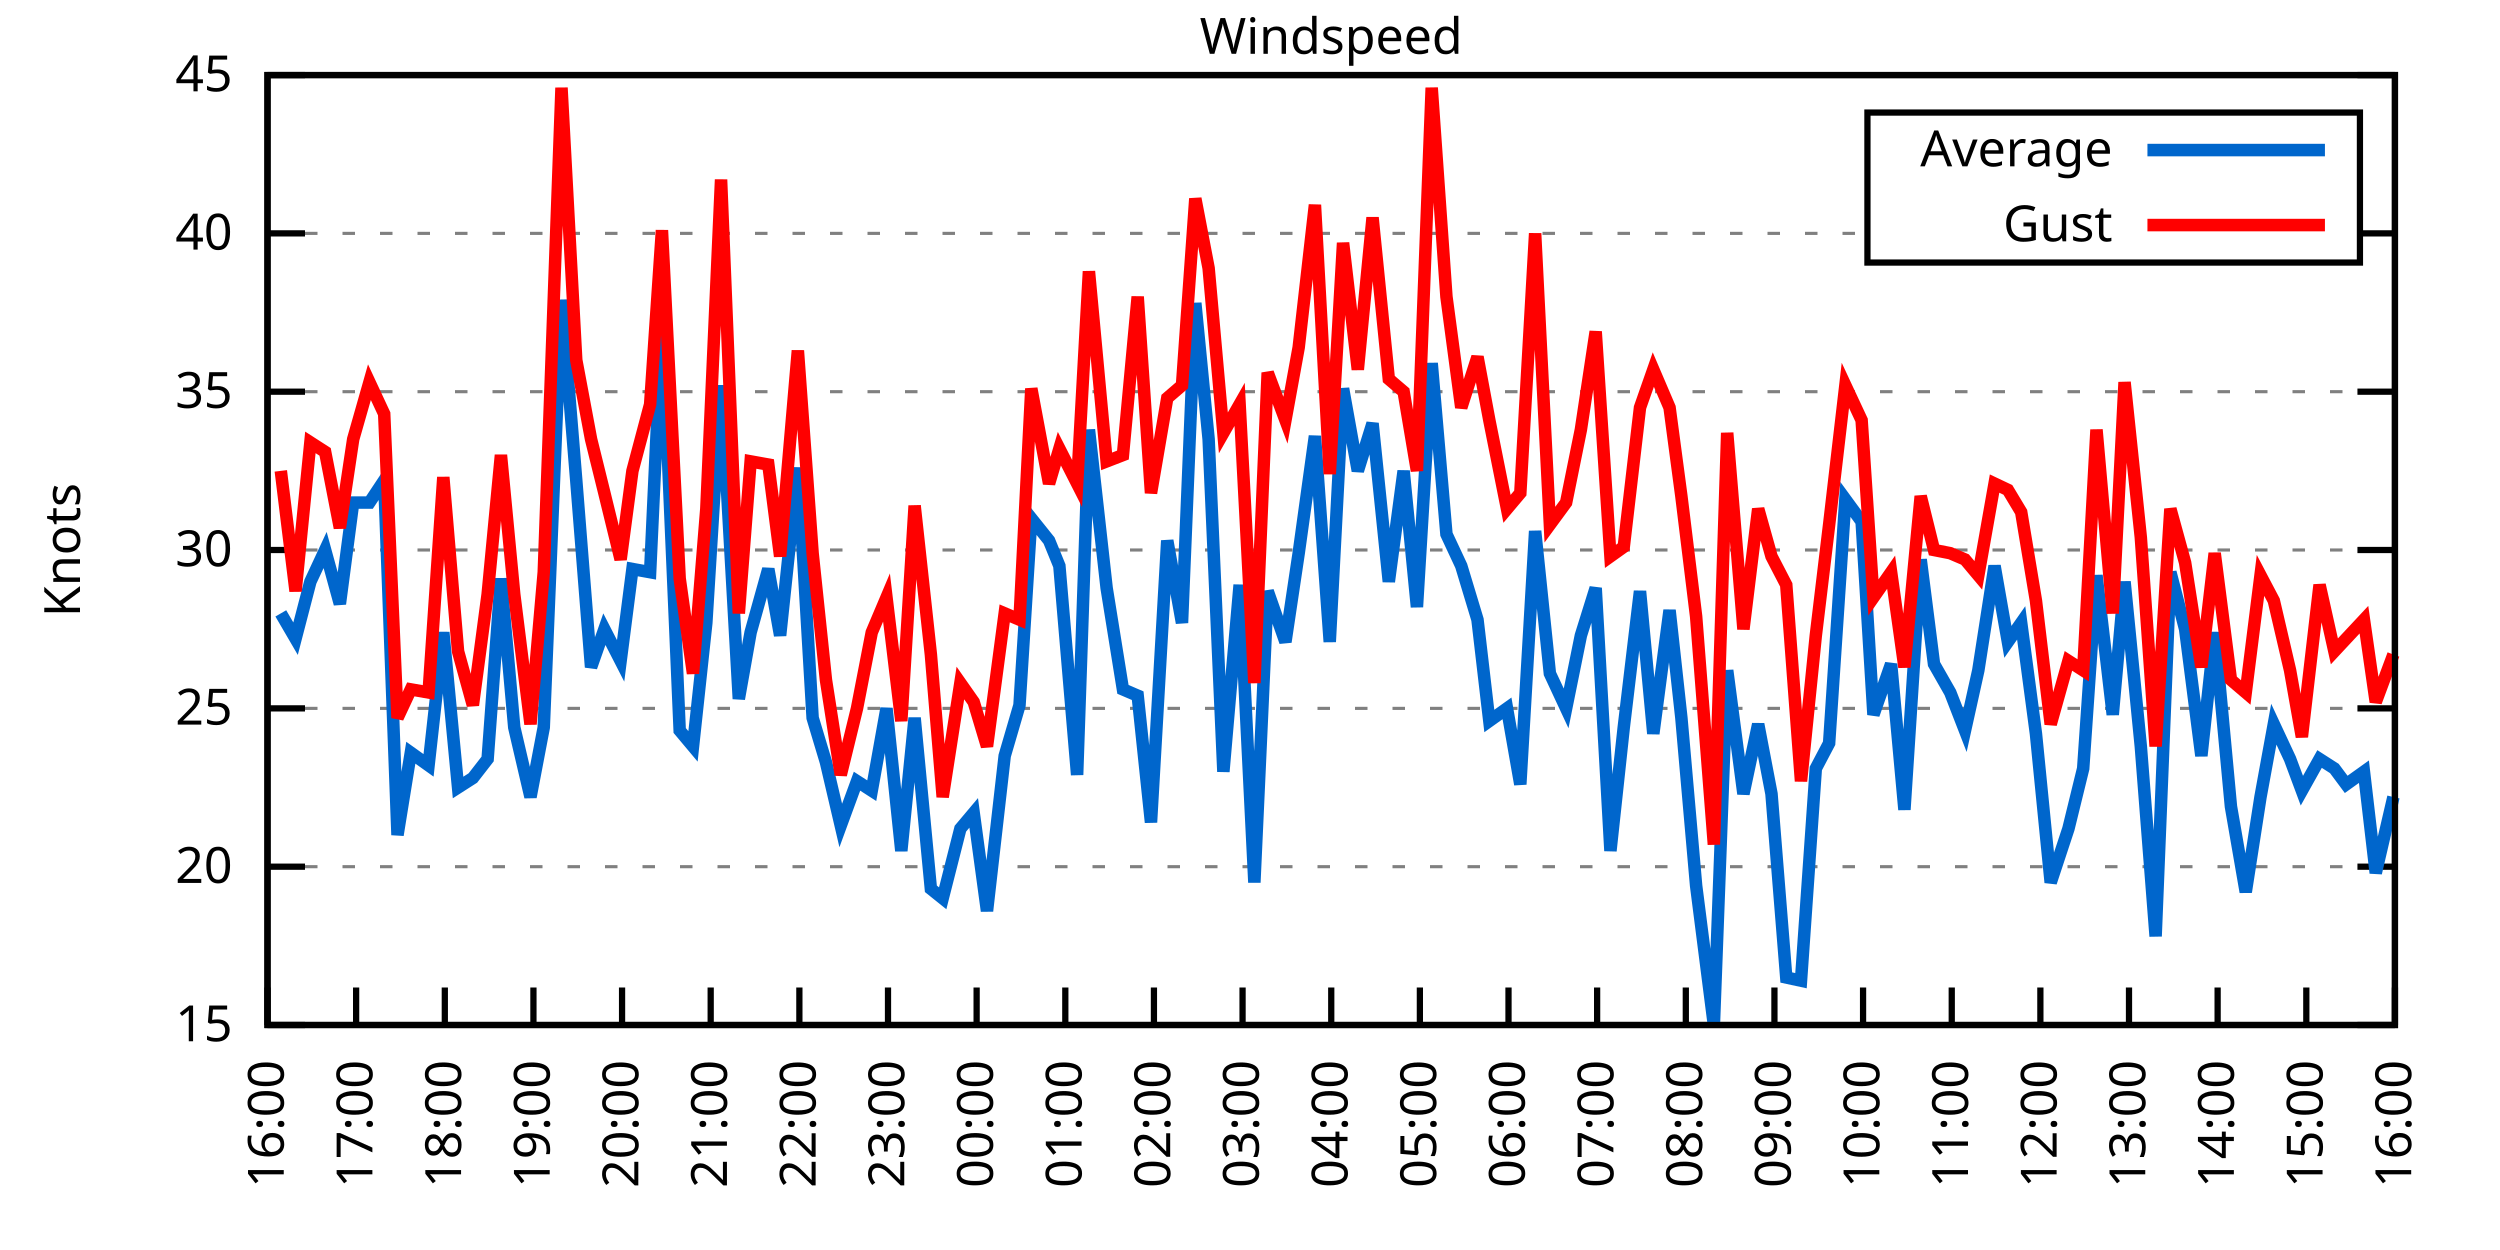
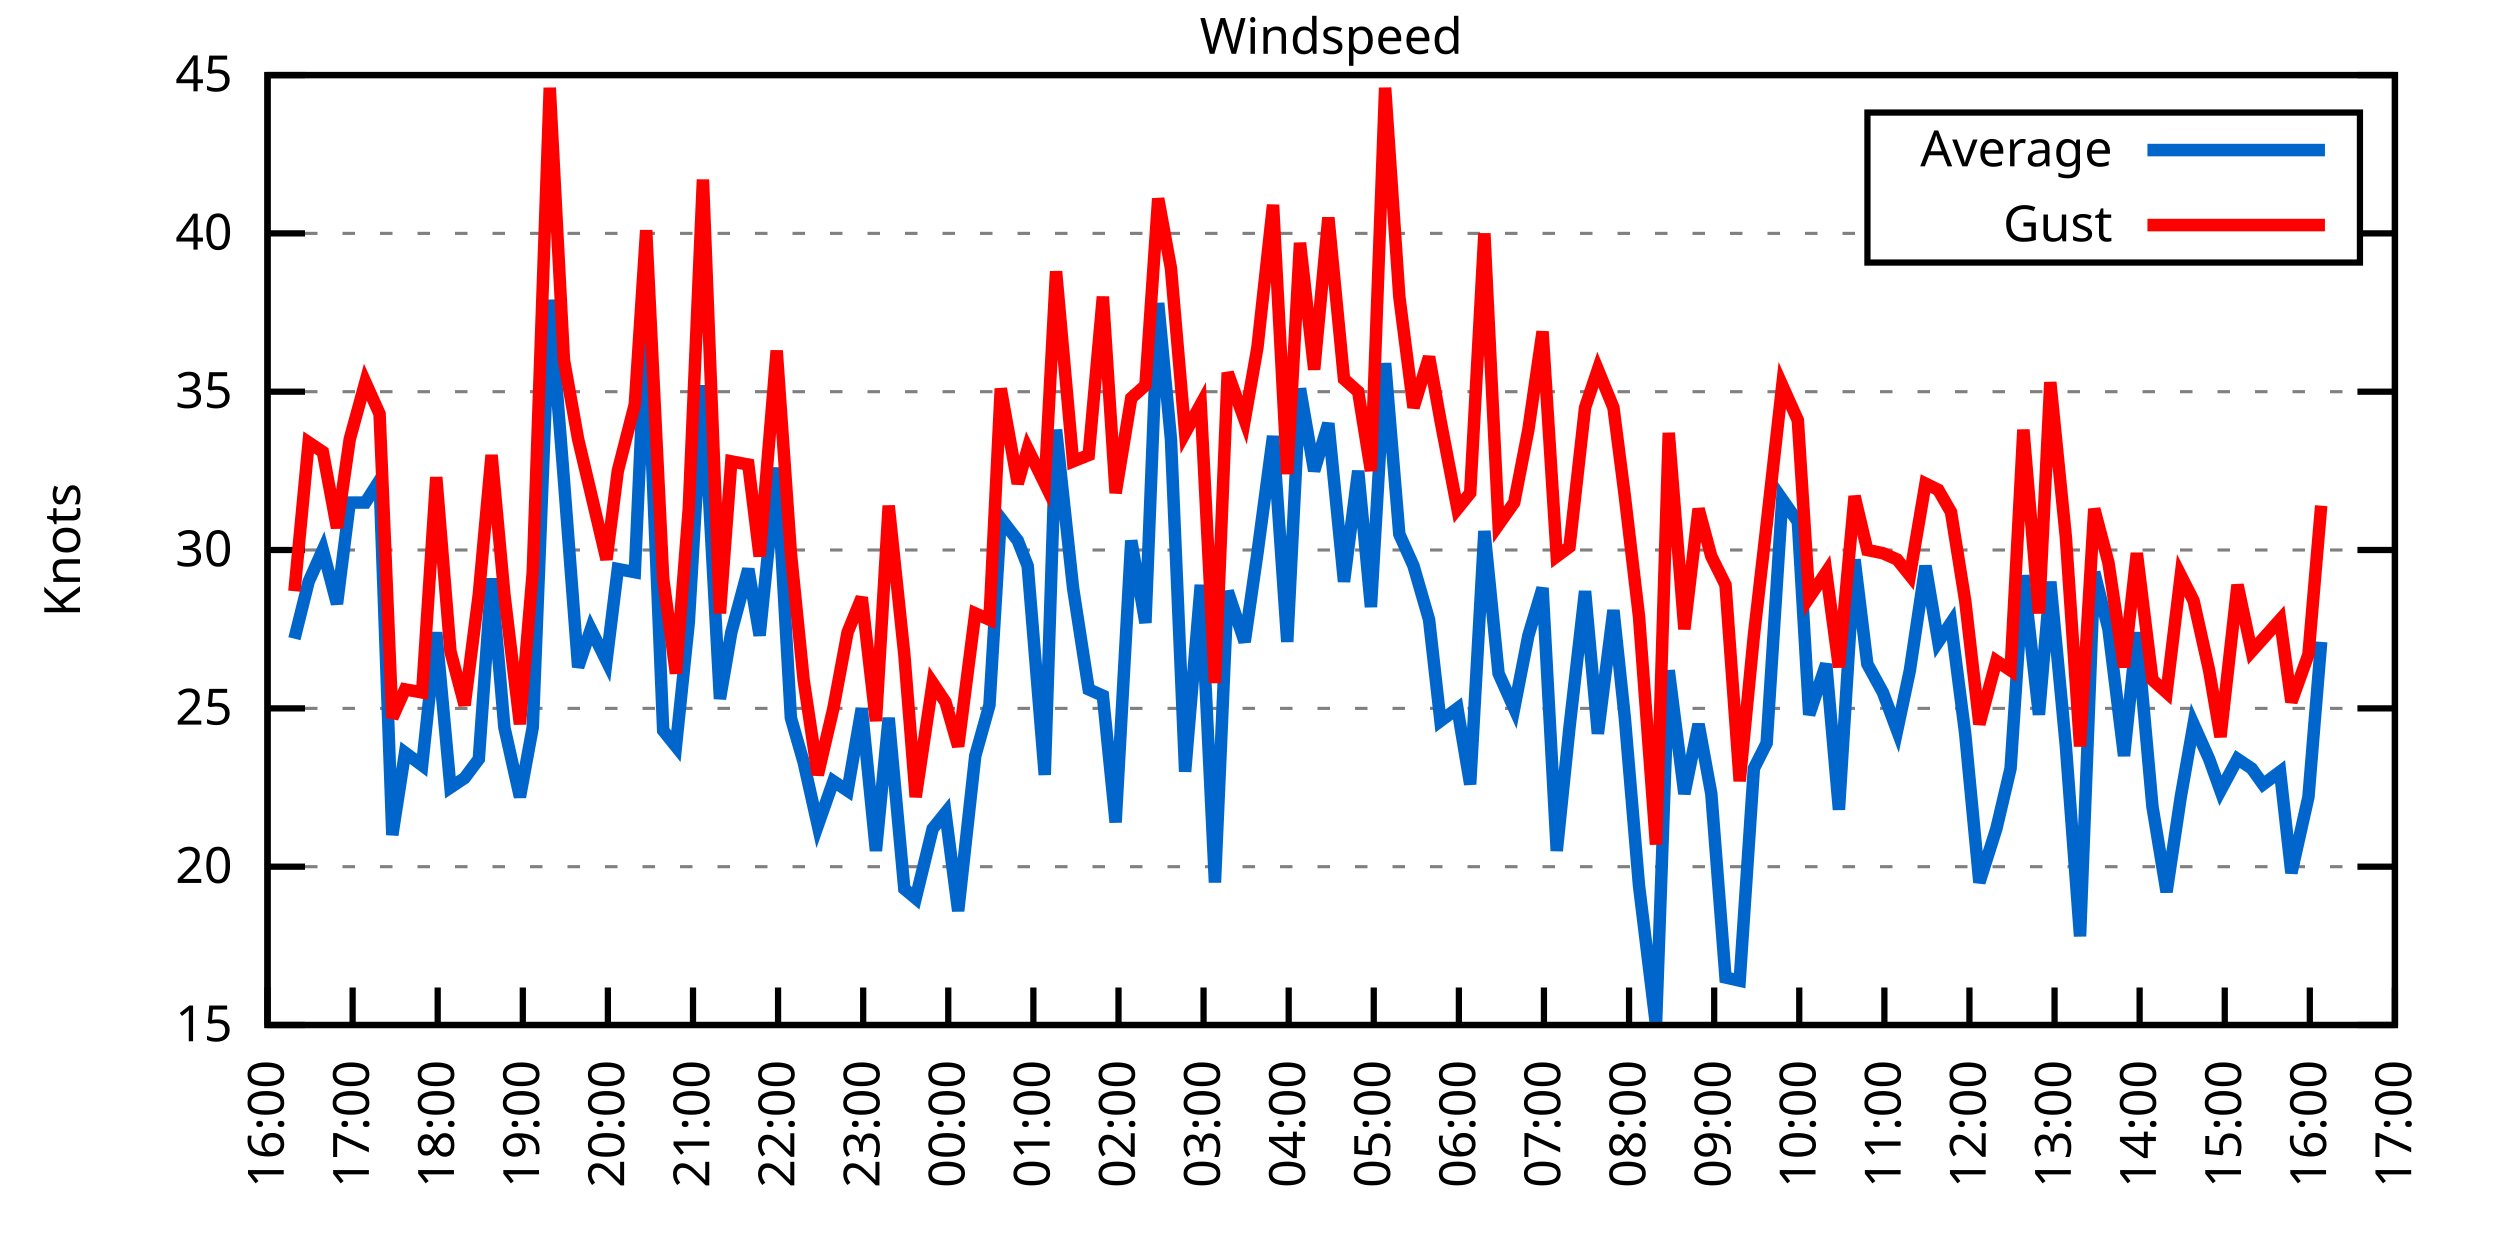
<svg xmlns="http://www.w3.org/2000/svg" xmlns:xlink="http://www.w3.org/1999/xlink" width="400" height="200" viewBox="0 0 400 200">
  <g id="gnuplot_canvas">
    <rect x="0" y="0" width="400" height="200" fill="none" />
    <defs>
      <circle id="gpDot" r="0.5" stroke-width="0.5" stroke="currentColor" />
      <path id="gpPt0" stroke-width="0.333" stroke="currentColor" d="M-1,0 h2 M0,-1 v2" />
      <path id="gpPt1" stroke-width="0.333" stroke="currentColor" d="M-1,-1 L1,1 M1,-1 L-1,1" />
      <path id="gpPt2" stroke-width="0.333" stroke="currentColor" d="M-1,0 L1,0 M0,-1 L0,1 M-1,-1 L1,1 M-1,1 L1,-1" />
      <rect id="gpPt3" stroke-width="0.333" stroke="currentColor" x="-1" y="-1" width="2" height="2" />
      <rect id="gpPt4" stroke-width="0.333" stroke="currentColor" fill="currentColor" x="-1" y="-1" width="2" height="2" />
      <circle id="gpPt5" stroke-width="0.333" stroke="currentColor" cx="0" cy="0" r="1" />
      <use xlink:href="#gpPt5" id="gpPt6" fill="currentColor" stroke="none" />
      <path id="gpPt7" stroke-width="0.333" stroke="currentColor" d="M0,-1.33 L-1.33,0.67 L1.33,0.67 z" />
      <use xlink:href="#gpPt7" id="gpPt8" fill="currentColor" stroke="none" />
      <use xlink:href="#gpPt7" id="gpPt9" stroke="currentColor" transform="rotate(180)" />
      <use xlink:href="#gpPt9" id="gpPt10" fill="currentColor" stroke="none" />
      <use xlink:href="#gpPt3" id="gpPt11" stroke="currentColor" transform="rotate(45)" />
      <use xlink:href="#gpPt11" id="gpPt12" fill="currentColor" stroke="none" />
      <path id="gpPt13" stroke-width="0.333" stroke="currentColor" d="M0,1.330 L1.265,0.411 L0.782,-1.067 L-0.782,-1.076 L-1.265,0.411 z" />
      <use xlink:href="#gpPt13" id="gpPt14" fill="currentColor" stroke="none" />
      <filter id="textbox" filterUnits="objectBoundingBox" x="0" y="0" height="1" width="1">
        <feFlood flood-color="white" flood-opacity="1" result="bgnd" />
        <feComposite in="SourceGraphic" in2="bgnd" operator="atop" />
      </filter>
      <filter id="greybox" filterUnits="objectBoundingBox" x="0" y="0" height="1" width="1">
        <feFlood flood-color="lightgrey" flood-opacity="1" result="grey" />
        <feComposite in="SourceGraphic" in2="grey" operator="atop" />
      </filter>
    </defs>
    <g fill="none" color="white" stroke="currentColor" stroke-width="1.00" stroke-linecap="butt" stroke-linejoin="miter">
</g>
    <g fill="none" color="black" stroke="currentColor" stroke-width="1.00" stroke-linecap="butt" stroke-linejoin="miter">
      <g stroke="none" shape-rendering="crispEdges">
        <polygon fill="rgb(255, 255, 255)" points="42.80,164.00 383.18,164.00 383.18,12.02 42.80,12.02 " />
      </g>
    </g>
    <g fill="none" color="black" stroke="currentColor" stroke-width="1.00" stroke-linecap="butt" stroke-linejoin="miter">
</g>
    <g fill="none" color="black" stroke="black" stroke-width="0.50" stroke-linecap="butt" stroke-linejoin="miter">
</g>
    <g fill="none" color="gray" stroke="currentColor" stroke-width="0.50" stroke-linecap="butt" stroke-linejoin="miter">
      <path stroke="gray" stroke-dasharray="2,4" class="gridline" d="M42.80,164.00 L383.19,164.00  " />
    </g>
    <g fill="none" color="gray" stroke="gray" stroke-width="1.00" stroke-linecap="butt" stroke-linejoin="miter">
</g>
    <g fill="none" color="black" stroke="currentColor" stroke-width="1.00" stroke-linecap="butt" stroke-linejoin="miter">
      <path stroke="black" d="M42.80,164.00 L48.80,164.00 M383.19,164.00 L377.19,164.00  " />
      <g transform="translate(37.20,166.60)" stroke="none" fill="black" font-family="Sans" font-size="8.00" text-anchor="end">
        <text>
          <tspan font-family="Sans"> 15</tspan>
        </text>
      </g>
    </g>
    <g fill="none" color="black" stroke="currentColor" stroke-width="1.00" stroke-linecap="butt" stroke-linejoin="miter">
</g>
    <g fill="none" color="black" stroke="black" stroke-width="0.50" stroke-linecap="butt" stroke-linejoin="miter">
</g>
    <g fill="none" color="gray" stroke="currentColor" stroke-width="0.50" stroke-linecap="butt" stroke-linejoin="miter">
      <path stroke="gray" stroke-dasharray="2,4" class="gridline" d="M42.80,138.67 L383.19,138.67  " />
    </g>
    <g fill="none" color="gray" stroke="gray" stroke-width="1.00" stroke-linecap="butt" stroke-linejoin="miter">
</g>
    <g fill="none" color="black" stroke="currentColor" stroke-width="1.00" stroke-linecap="butt" stroke-linejoin="miter">
      <path stroke="black" d="M42.80,138.67 L48.80,138.67 M383.19,138.67 L377.19,138.67  " />
      <g transform="translate(37.20,141.27)" stroke="none" fill="black" font-family="Sans" font-size="8.00" text-anchor="end">
        <text>
          <tspan font-family="Sans"> 20</tspan>
        </text>
      </g>
    </g>
    <g fill="none" color="black" stroke="currentColor" stroke-width="1.00" stroke-linecap="butt" stroke-linejoin="miter">
</g>
    <g fill="none" color="black" stroke="black" stroke-width="0.50" stroke-linecap="butt" stroke-linejoin="miter">
</g>
    <g fill="none" color="gray" stroke="currentColor" stroke-width="0.50" stroke-linecap="butt" stroke-linejoin="miter">
      <path stroke="gray" stroke-dasharray="2,4" class="gridline" d="M42.80,113.34 L383.19,113.34  " />
    </g>
    <g fill="none" color="gray" stroke="gray" stroke-width="1.00" stroke-linecap="butt" stroke-linejoin="miter">
</g>
    <g fill="none" color="black" stroke="currentColor" stroke-width="1.00" stroke-linecap="butt" stroke-linejoin="miter">
      <path stroke="black" d="M42.80,113.34 L48.80,113.34 M383.19,113.34 L377.19,113.34  " />
      <g transform="translate(37.20,115.94)" stroke="none" fill="black" font-family="Sans" font-size="8.00" text-anchor="end">
        <text>
          <tspan font-family="Sans"> 25</tspan>
        </text>
      </g>
    </g>
    <g fill="none" color="black" stroke="currentColor" stroke-width="1.00" stroke-linecap="butt" stroke-linejoin="miter">
</g>
    <g fill="none" color="black" stroke="black" stroke-width="0.50" stroke-linecap="butt" stroke-linejoin="miter">
</g>
    <g fill="none" color="gray" stroke="currentColor" stroke-width="0.50" stroke-linecap="butt" stroke-linejoin="miter">
      <path stroke="gray" stroke-dasharray="2,4" class="gridline" d="M42.80,88.00 L383.19,88.00  " />
    </g>
    <g fill="none" color="gray" stroke="gray" stroke-width="1.00" stroke-linecap="butt" stroke-linejoin="miter">
</g>
    <g fill="none" color="black" stroke="currentColor" stroke-width="1.00" stroke-linecap="butt" stroke-linejoin="miter">
      <path stroke="black" d="M42.80,88.00 L48.80,88.00 M383.19,88.00 L377.19,88.00  " />
      <g transform="translate(37.20,90.60)" stroke="none" fill="black" font-family="Sans" font-size="8.00" text-anchor="end">
        <text>
          <tspan font-family="Sans"> 30</tspan>
        </text>
      </g>
    </g>
    <g fill="none" color="black" stroke="currentColor" stroke-width="1.00" stroke-linecap="butt" stroke-linejoin="miter">
</g>
    <g fill="none" color="black" stroke="black" stroke-width="0.50" stroke-linecap="butt" stroke-linejoin="miter">
</g>
    <g fill="none" color="gray" stroke="currentColor" stroke-width="0.50" stroke-linecap="butt" stroke-linejoin="miter">
      <path stroke="gray" stroke-dasharray="2,4" class="gridline" d="M42.80,62.67 L383.19,62.67  " />
    </g>
    <g fill="none" color="gray" stroke="gray" stroke-width="1.00" stroke-linecap="butt" stroke-linejoin="miter">
</g>
    <g fill="none" color="black" stroke="currentColor" stroke-width="1.00" stroke-linecap="butt" stroke-linejoin="miter">
      <path stroke="black" d="M42.80,62.67 L48.80,62.67 M383.19,62.67 L377.19,62.67  " />
      <g transform="translate(37.20,65.27)" stroke="none" fill="black" font-family="Sans" font-size="8.00" text-anchor="end">
        <text>
          <tspan font-family="Sans"> 35</tspan>
        </text>
      </g>
    </g>
    <g fill="none" color="black" stroke="currentColor" stroke-width="1.00" stroke-linecap="butt" stroke-linejoin="miter">
</g>
    <g fill="none" color="black" stroke="black" stroke-width="0.50" stroke-linecap="butt" stroke-linejoin="miter">
</g>
    <g fill="none" color="gray" stroke="currentColor" stroke-width="0.50" stroke-linecap="butt" stroke-linejoin="miter">
      <path stroke="gray" stroke-dasharray="2,4" class="gridline" d="M42.80,37.34 L298.79,37.34 M377.59,37.34 L383.19,37.34  " />
    </g>
    <g fill="none" color="gray" stroke="gray" stroke-width="1.00" stroke-linecap="butt" stroke-linejoin="miter">
</g>
    <g fill="none" color="black" stroke="currentColor" stroke-width="1.00" stroke-linecap="butt" stroke-linejoin="miter">
      <path stroke="black" d="M42.80,37.34 L48.80,37.34 M383.19,37.34 L377.19,37.34  " />
      <g transform="translate(37.20,39.94)" stroke="none" fill="black" font-family="Sans" font-size="8.00" text-anchor="end">
        <text>
          <tspan font-family="Sans"> 40</tspan>
        </text>
      </g>
    </g>
    <g fill="none" color="black" stroke="currentColor" stroke-width="1.00" stroke-linecap="butt" stroke-linejoin="miter">
</g>
    <g fill="none" color="black" stroke="black" stroke-width="0.50" stroke-linecap="butt" stroke-linejoin="miter">
</g>
    <g fill="none" color="gray" stroke="currentColor" stroke-width="0.50" stroke-linecap="butt" stroke-linejoin="miter">
      <path stroke="gray" stroke-dasharray="2,4" class="gridline" d="M42.80,12.01 L383.19,12.01  " />
    </g>
    <g fill="none" color="gray" stroke="gray" stroke-width="1.00" stroke-linecap="butt" stroke-linejoin="miter">
</g>
    <g fill="none" color="black" stroke="currentColor" stroke-width="1.00" stroke-linecap="butt" stroke-linejoin="miter">
      <path stroke="black" d="M42.80,12.01 L48.80,12.01 M383.19,12.01 L377.19,12.01  " />
      <g transform="translate(37.20,14.61)" stroke="none" fill="black" font-family="Sans" font-size="8.00" text-anchor="end">
        <text>
          <tspan font-family="Sans"> 45</tspan>
        </text>
      </g>
    </g>
    <g fill="none" color="black" stroke="currentColor" stroke-width="1.00" stroke-linecap="butt" stroke-linejoin="miter">
      <path stroke="black" d="M42.80,164.00 L42.80,158.00  " />
      <g transform="translate(45.40,169.60) rotate(270.00)" stroke="none" fill="black" font-family="Sans" font-size="8.00" text-anchor="end">
        <text>
          <tspan font-family="Sans">16:00</tspan>
        </text>
      </g>
    </g>
    <g fill="none" color="black" stroke="currentColor" stroke-width="1.00" stroke-linecap="butt" stroke-linejoin="miter">
-       <path stroke="black" d="M56.98,164.00 L56.98,158.00  " />
-       <g transform="translate(59.58,169.60) rotate(270.00)" stroke="none" fill="black" font-family="Sans" font-size="8.00" text-anchor="end">
+       <path stroke="black" d="M56.42,164.00 L56.42,158.00  " />
+       <g transform="translate(59.02,169.60) rotate(270.00)" stroke="none" fill="black" font-family="Sans" font-size="8.00" text-anchor="end">
        <text>
          <tspan font-family="Sans">17:00</tspan>
        </text>
      </g>
    </g>
    <g fill="none" color="black" stroke="currentColor" stroke-width="1.00" stroke-linecap="butt" stroke-linejoin="miter">
-       <path stroke="black" d="M71.17,164.00 L71.17,158.00  " />
-       <g transform="translate(73.77,169.60) rotate(270.00)" stroke="none" fill="black" font-family="Sans" font-size="8.00" text-anchor="end">
+       <path stroke="black" d="M70.03,164.00 L70.03,158.00  " />
+       <g transform="translate(72.63,169.60) rotate(270.00)" stroke="none" fill="black" font-family="Sans" font-size="8.00" text-anchor="end">
        <text>
          <tspan font-family="Sans">18:00</tspan>
        </text>
      </g>
    </g>
    <g fill="none" color="black" stroke="currentColor" stroke-width="1.00" stroke-linecap="butt" stroke-linejoin="miter">
-       <path stroke="black" d="M85.35,164.00 L85.35,158.00  " />
-       <g transform="translate(87.95,169.60) rotate(270.00)" stroke="none" fill="black" font-family="Sans" font-size="8.00" text-anchor="end">
+       <path stroke="black" d="M83.65,164.00 L83.65,158.00  " />
+       <g transform="translate(86.25,169.60) rotate(270.00)" stroke="none" fill="black" font-family="Sans" font-size="8.00" text-anchor="end">
        <text>
          <tspan font-family="Sans">19:00</tspan>
        </text>
      </g>
    </g>
    <g fill="none" color="black" stroke="currentColor" stroke-width="1.00" stroke-linecap="butt" stroke-linejoin="miter">
-       <path stroke="black" d="M99.53,164.00 L99.53,158.00  " />
-       <g transform="translate(102.13,169.60) rotate(270.00)" stroke="none" fill="black" font-family="Sans" font-size="8.00" text-anchor="end">
+       <path stroke="black" d="M97.26,164.00 L97.26,158.00  " />
+       <g transform="translate(99.86,169.60) rotate(270.00)" stroke="none" fill="black" font-family="Sans" font-size="8.00" text-anchor="end">
        <text>
          <tspan font-family="Sans">20:00</tspan>
        </text>
      </g>
    </g>
    <g fill="none" color="black" stroke="currentColor" stroke-width="1.00" stroke-linecap="butt" stroke-linejoin="miter">
-       <path stroke="black" d="M113.71,164.00 L113.71,158.00  " />
-       <g transform="translate(116.31,169.60) rotate(270.00)" stroke="none" fill="black" font-family="Sans" font-size="8.00" text-anchor="end">
+       <path stroke="black" d="M110.88,164.00 L110.88,158.00  " />
+       <g transform="translate(113.48,169.60) rotate(270.00)" stroke="none" fill="black" font-family="Sans" font-size="8.00" text-anchor="end">
        <text>
          <tspan font-family="Sans">21:00</tspan>
        </text>
      </g>
    </g>
    <g fill="none" color="black" stroke="currentColor" stroke-width="1.00" stroke-linecap="butt" stroke-linejoin="miter">
-       <path stroke="black" d="M127.90,164.00 L127.90,158.00  " />
-       <g transform="translate(130.50,169.60) rotate(270.00)" stroke="none" fill="black" font-family="Sans" font-size="8.00" text-anchor="end">
+       <path stroke="black" d="M124.49,164.00 L124.49,158.00  " />
+       <g transform="translate(127.09,169.60) rotate(270.00)" stroke="none" fill="black" font-family="Sans" font-size="8.00" text-anchor="end">
        <text>
          <tspan font-family="Sans">22:00</tspan>
        </text>
      </g>
    </g>
    <g fill="none" color="black" stroke="currentColor" stroke-width="1.00" stroke-linecap="butt" stroke-linejoin="miter">
-       <path stroke="black" d="M142.08,164.00 L142.08,158.00  " />
-       <g transform="translate(144.68,169.60) rotate(270.00)" stroke="none" fill="black" font-family="Sans" font-size="8.00" text-anchor="end">
+       <path stroke="black" d="M138.11,164.00 L138.11,158.00  " />
+       <g transform="translate(140.71,169.60) rotate(270.00)" stroke="none" fill="black" font-family="Sans" font-size="8.00" text-anchor="end">
        <text>
          <tspan font-family="Sans">23:00</tspan>
        </text>
      </g>
    </g>
    <g fill="none" color="black" stroke="currentColor" stroke-width="1.00" stroke-linecap="butt" stroke-linejoin="miter">
-       <path stroke="black" d="M156.26,164.00 L156.26,158.00  " />
-       <g transform="translate(158.86,169.60) rotate(270.00)" stroke="none" fill="black" font-family="Sans" font-size="8.00" text-anchor="end">
+       <path stroke="black" d="M151.72,164.00 L151.72,158.00  " />
+       <g transform="translate(154.32,169.60) rotate(270.00)" stroke="none" fill="black" font-family="Sans" font-size="8.00" text-anchor="end">
        <text>
          <tspan font-family="Sans">00:00</tspan>
        </text>
      </g>
    </g>
    <g fill="none" color="black" stroke="currentColor" stroke-width="1.00" stroke-linecap="butt" stroke-linejoin="miter">
-       <path stroke="black" d="M170.45,164.00 L170.45,158.00  " />
-       <g transform="translate(173.05,169.60) rotate(270.00)" stroke="none" fill="black" font-family="Sans" font-size="8.00" text-anchor="end">
+       <path stroke="black" d="M165.34,164.00 L165.34,158.00  " />
+       <g transform="translate(167.94,169.60) rotate(270.00)" stroke="none" fill="black" font-family="Sans" font-size="8.00" text-anchor="end">
        <text>
          <tspan font-family="Sans">01:00</tspan>
        </text>
      </g>
    </g>
    <g fill="none" color="black" stroke="currentColor" stroke-width="1.00" stroke-linecap="butt" stroke-linejoin="miter">
-       <path stroke="black" d="M184.63,164.00 L184.63,158.00  " />
-       <g transform="translate(187.23,169.60) rotate(270.00)" stroke="none" fill="black" font-family="Sans" font-size="8.00" text-anchor="end">
+       <path stroke="black" d="M178.96,164.00 L178.96,158.00  " />
+       <g transform="translate(181.56,169.60) rotate(270.00)" stroke="none" fill="black" font-family="Sans" font-size="8.00" text-anchor="end">
        <text>
          <tspan font-family="Sans">02:00</tspan>
        </text>
      </g>
    </g>
    <g fill="none" color="black" stroke="currentColor" stroke-width="1.00" stroke-linecap="butt" stroke-linejoin="miter">
-       <path stroke="black" d="M198.81,164.00 L198.81,158.00  " />
-       <g transform="translate(201.41,169.60) rotate(270.00)" stroke="none" fill="black" font-family="Sans" font-size="8.00" text-anchor="end">
+       <path stroke="black" d="M192.57,164.00 L192.57,158.00  " />
+       <g transform="translate(195.17,169.60) rotate(270.00)" stroke="none" fill="black" font-family="Sans" font-size="8.00" text-anchor="end">
        <text>
          <tspan font-family="Sans">03:00</tspan>
        </text>
      </g>
    </g>
    <g fill="none" color="black" stroke="currentColor" stroke-width="1.00" stroke-linecap="butt" stroke-linejoin="miter">
-       <path stroke="black" d="M213.00,164.00 L213.00,158.00  " />
-       <g transform="translate(215.60,169.60) rotate(270.00)" stroke="none" fill="black" font-family="Sans" font-size="8.00" text-anchor="end">
+       <path stroke="black" d="M206.19,164.00 L206.19,158.00  " />
+       <g transform="translate(208.79,169.60) rotate(270.00)" stroke="none" fill="black" font-family="Sans" font-size="8.00" text-anchor="end">
        <text>
          <tspan font-family="Sans">04:00</tspan>
        </text>
      </g>
    </g>
    <g fill="none" color="black" stroke="currentColor" stroke-width="1.00" stroke-linecap="butt" stroke-linejoin="miter">
-       <path stroke="black" d="M227.18,164.00 L227.18,158.00  " />
-       <g transform="translate(229.78,169.60) rotate(270.00)" stroke="none" fill="black" font-family="Sans" font-size="8.00" text-anchor="end">
+       <path stroke="black" d="M219.80,164.00 L219.80,158.00  " />
+       <g transform="translate(222.40,169.60) rotate(270.00)" stroke="none" fill="black" font-family="Sans" font-size="8.00" text-anchor="end">
        <text>
          <tspan font-family="Sans">05:00</tspan>
        </text>
      </g>
    </g>
    <g fill="none" color="black" stroke="currentColor" stroke-width="1.00" stroke-linecap="butt" stroke-linejoin="miter">
-       <path stroke="black" d="M241.36,164.00 L241.36,158.00  " />
-       <g transform="translate(243.96,169.60) rotate(270.00)" stroke="none" fill="black" font-family="Sans" font-size="8.00" text-anchor="end">
+       <path stroke="black" d="M233.42,164.00 L233.42,158.00  " />
+       <g transform="translate(236.02,169.60) rotate(270.00)" stroke="none" fill="black" font-family="Sans" font-size="8.00" text-anchor="end">
        <text>
          <tspan font-family="Sans">06:00</tspan>
        </text>
      </g>
    </g>
    <g fill="none" color="black" stroke="currentColor" stroke-width="1.00" stroke-linecap="butt" stroke-linejoin="miter">
-       <path stroke="black" d="M255.54,164.00 L255.54,158.00  " />
-       <g transform="translate(258.14,169.60) rotate(270.00)" stroke="none" fill="black" font-family="Sans" font-size="8.00" text-anchor="end">
+       <path stroke="black" d="M247.03,164.00 L247.03,158.00  " />
+       <g transform="translate(249.63,169.60) rotate(270.00)" stroke="none" fill="black" font-family="Sans" font-size="8.00" text-anchor="end">
        <text>
          <tspan font-family="Sans">07:00</tspan>
        </text>
      </g>
    </g>
    <g fill="none" color="black" stroke="currentColor" stroke-width="1.00" stroke-linecap="butt" stroke-linejoin="miter">
-       <path stroke="black" d="M269.73,164.00 L269.73,158.00  " />
-       <g transform="translate(272.33,169.60) rotate(270.00)" stroke="none" fill="black" font-family="Sans" font-size="8.00" text-anchor="end">
+       <path stroke="black" d="M260.65,164.00 L260.65,158.00  " />
+       <g transform="translate(263.25,169.60) rotate(270.00)" stroke="none" fill="black" font-family="Sans" font-size="8.00" text-anchor="end">
        <text>
          <tspan font-family="Sans">08:00</tspan>
        </text>
      </g>
    </g>
    <g fill="none" color="black" stroke="currentColor" stroke-width="1.00" stroke-linecap="butt" stroke-linejoin="miter">
-       <path stroke="black" d="M283.91,164.00 L283.91,158.00  " />
-       <g transform="translate(286.51,169.60) rotate(270.00)" stroke="none" fill="black" font-family="Sans" font-size="8.00" text-anchor="end">
+       <path stroke="black" d="M274.27,164.00 L274.27,158.00  " />
+       <g transform="translate(276.87,169.60) rotate(270.00)" stroke="none" fill="black" font-family="Sans" font-size="8.00" text-anchor="end">
        <text>
          <tspan font-family="Sans">09:00</tspan>
        </text>
      </g>
    </g>
    <g fill="none" color="black" stroke="currentColor" stroke-width="1.00" stroke-linecap="butt" stroke-linejoin="miter">
-       <path stroke="black" d="M298.09,164.00 L298.09,158.00  " />
-       <g transform="translate(300.69,169.60) rotate(270.00)" stroke="none" fill="black" font-family="Sans" font-size="8.00" text-anchor="end">
+       <path stroke="black" d="M287.88,164.00 L287.88,158.00  " />
+       <g transform="translate(290.48,169.60) rotate(270.00)" stroke="none" fill="black" font-family="Sans" font-size="8.00" text-anchor="end">
        <text>
          <tspan font-family="Sans">10:00</tspan>
        </text>
      </g>
    </g>
    <g fill="none" color="black" stroke="currentColor" stroke-width="1.00" stroke-linecap="butt" stroke-linejoin="miter">
-       <path stroke="black" d="M312.28,164.00 L312.28,158.00  " />
-       <g transform="translate(314.88,169.60) rotate(270.00)" stroke="none" fill="black" font-family="Sans" font-size="8.00" text-anchor="end">
+       <path stroke="black" d="M301.50,164.00 L301.50,158.00  " />
+       <g transform="translate(304.10,169.60) rotate(270.00)" stroke="none" fill="black" font-family="Sans" font-size="8.00" text-anchor="end">
        <text>
          <tspan font-family="Sans">11:00</tspan>
        </text>
      </g>
    </g>
    <g fill="none" color="black" stroke="currentColor" stroke-width="1.00" stroke-linecap="butt" stroke-linejoin="miter">
-       <path stroke="black" d="M326.46,164.00 L326.46,158.00  " />
-       <g transform="translate(329.06,169.60) rotate(270.00)" stroke="none" fill="black" font-family="Sans" font-size="8.00" text-anchor="end">
+       <path stroke="black" d="M315.11,164.00 L315.11,158.00  " />
+       <g transform="translate(317.71,169.60) rotate(270.00)" stroke="none" fill="black" font-family="Sans" font-size="8.00" text-anchor="end">
        <text>
          <tspan font-family="Sans">12:00</tspan>
        </text>
      </g>
    </g>
    <g fill="none" color="black" stroke="currentColor" stroke-width="1.00" stroke-linecap="butt" stroke-linejoin="miter">
-       <path stroke="black" d="M340.64,164.00 L340.64,158.00  " />
-       <g transform="translate(343.24,169.60) rotate(270.00)" stroke="none" fill="black" font-family="Sans" font-size="8.00" text-anchor="end">
+       <path stroke="black" d="M328.73,164.00 L328.73,158.00  " />
+       <g transform="translate(331.33,169.60) rotate(270.00)" stroke="none" fill="black" font-family="Sans" font-size="8.00" text-anchor="end">
        <text>
          <tspan font-family="Sans">13:00</tspan>
        </text>
      </g>
    </g>
    <g fill="none" color="black" stroke="currentColor" stroke-width="1.00" stroke-linecap="butt" stroke-linejoin="miter">
-       <path stroke="black" d="M354.82,164.00 L354.82,158.00  " />
-       <g transform="translate(357.42,169.60) rotate(270.00)" stroke="none" fill="black" font-family="Sans" font-size="8.00" text-anchor="end">
+       <path stroke="black" d="M342.34,164.00 L342.34,158.00  " />
+       <g transform="translate(344.94,169.60) rotate(270.00)" stroke="none" fill="black" font-family="Sans" font-size="8.00" text-anchor="end">
        <text>
          <tspan font-family="Sans">14:00</tspan>
        </text>
      </g>
    </g>
    <g fill="none" color="black" stroke="currentColor" stroke-width="1.00" stroke-linecap="butt" stroke-linejoin="miter">
-       <path stroke="black" d="M369.01,164.00 L369.01,158.00  " />
-       <g transform="translate(371.61,169.60) rotate(270.00)" stroke="none" fill="black" font-family="Sans" font-size="8.00" text-anchor="end">
+       <path stroke="black" d="M355.96,164.00 L355.96,158.00  " />
+       <g transform="translate(358.56,169.60) rotate(270.00)" stroke="none" fill="black" font-family="Sans" font-size="8.00" text-anchor="end">
        <text>
          <tspan font-family="Sans">15:00</tspan>
+         </text>
+       </g>
+     </g>
+     <g fill="none" color="black" stroke="currentColor" stroke-width="1.00" stroke-linecap="butt" stroke-linejoin="miter">
+       <path stroke="black" d="M369.57,164.00 L369.57,158.00  " />
+       <g transform="translate(372.17,169.60) rotate(270.00)" stroke="none" fill="black" font-family="Sans" font-size="8.00" text-anchor="end">
+         <text>
+           <tspan font-family="Sans">16:00</tspan>
        </text>
      </g>
    </g>
    <g fill="none" color="black" stroke="currentColor" stroke-width="1.00" stroke-linecap="butt" stroke-linejoin="miter">
      <path stroke="black" d="M383.19,164.00 L383.19,158.00  " />
      <g transform="translate(385.79,169.60) rotate(270.00)" stroke="none" fill="black" font-family="Sans" font-size="8.00" text-anchor="end">
        <text>
-           <tspan font-family="Sans">16:00</tspan>
+           <tspan font-family="Sans">17:00</tspan>
        </text>
      </g>
    </g>
    <g fill="none" color="black" stroke="currentColor" stroke-width="1.00" stroke-linecap="butt" stroke-linejoin="miter">
</g>
    <g fill="none" color="black" stroke="currentColor" stroke-width="1.00" stroke-linecap="butt" stroke-linejoin="miter">
      <path stroke="black" d="M42.80,12.01 L42.80,164.00 L383.19,164.00 L383.19,12.01 L42.80,12.01 Z  " />
    </g>
    <g fill="none" color="black" stroke="currentColor" stroke-width="1.00" stroke-linecap="butt" stroke-linejoin="miter">
</g>
    <g fill="none" color="black" stroke="currentColor" stroke-width="1.00" stroke-linecap="butt" stroke-linejoin="miter">
      <path stroke="black" d="M298.79,42.01 L298.79,18.01 L377.59,18.01 L377.59,42.01 L298.79,42.01 Z  " />
    </g>
    <g id="Windspeed_plot_1">
      <g fill="none" color="white" stroke="black" stroke-width="2.00" stroke-linecap="butt" stroke-linejoin="miter">
</g>
      <g fill="none" color="black" stroke="currentColor" stroke-width="2.00" stroke-linecap="butt" stroke-linejoin="miter">
        <g transform="translate(337.99,26.61)" stroke="none" fill="black" font-family="Sans" font-size="8.00" text-anchor="end">
          <text>
            <tspan font-family="Sans">Average</tspan>
          </text>
        </g>
      </g>
      <g fill="none" color="black" stroke="currentColor" stroke-width="2.00" stroke-linecap="butt" stroke-linejoin="miter">
-         <path stroke="rgb(  0, 102, 204)" d="M343.59,24.01 L371.99,24.01 M44.93,98.14 L47.29,102.19 L49.66,93.07 L52.02,88.00 L54.38,96.62 L56.51,80.41   L59.11,80.41 L61.47,76.86 L63.60,133.60 L65.73,120.43 L68.57,122.46 L70.93,101.18 L73.29,126.00 L75.66,124.48   L78.02,121.44 L80.15,92.56 L82.28,116.38 L84.88,127.52 L87.00,116.38 L89.84,47.98 L92.20,76.86 L94.57,106.75   L96.70,100.67 L99.30,105.74 L101.19,91.04 L104.02,91.55 L105.91,51.02 L108.75,116.88 L110.88,119.42 L113.01,99.66   L115.37,61.66 L118.21,111.82 L120.10,101.18 L122.93,91.04 L124.82,101.68 L127.66,74.83 L130.02,114.86 L132.15,121.95   L134.52,132.08 L137.12,124.99 L139.48,126.51 L141.84,113.34 L144.21,136.14 L146.34,114.86 L148.94,142.21 L150.83,143.73   L153.66,132.59 L155.79,130.06 L157.92,145.76 L160.75,120.94 L163.12,112.83 L165.01,82.94 L167.85,86.49 L169.50,90.54   L172.34,123.98 L174.23,68.75 L177.06,94.08 L179.67,110.30 L182.03,111.31 L184.16,131.58 L186.76,86.49 L189.12,99.66   L191.25,48.49 L193.38,70.27 L195.74,123.47 L198.34,93.58 L200.70,141.20 L202.83,94.59 L205.67,102.70 L207.79,88.51   L210.39,69.77 L212.76,102.70 L214.89,62.17 L217.25,75.34 L219.61,67.74 L222.21,93.07 L224.58,75.34 L226.71,97.12   L229.07,58.11 L231.43,85.47 L233.80,90.54 L236.40,99.15 L238.29,115.36 L241.12,113.34 L243.25,125.50 L245.62,84.97   L247.98,107.76 L250.58,113.34 L252.94,101.68 L255.31,94.08 L257.67,136.14 L259.80,116.38 L262.40,94.59 L264.53,117.39   L267.13,97.63 L269.02,114.86 L271.38,141.71 L274.22,164.00 L276.35,107.26 L278.95,127.02 L281.31,115.87 L283.44,127.02   L285.80,156.40 L288.16,156.91 L290.53,122.96 L292.66,118.91 L295.26,79.90 L297.86,83.45 L299.75,114.35 L302.58,106.24   L304.71,129.55 L307.31,89.52 L309.44,106.24 L312.04,110.80 L314.40,116.88 L316.53,107.26 L319.13,90.54 L321.26,102.70   L323.39,99.66 L325.75,117.39 L328.11,141.20 L330.95,132.59 L333.31,122.96 L335.44,92.06 L338.04,114.35 L339.93,93.07   L342.53,119.42 L344.90,149.81 L347.26,91.55 L349.62,100.67 L352.22,120.94 L354.35,101.18 L356.95,129.04 L359.32,142.72   L361.68,127.52 L363.81,115.87 L366.41,121.44 L368.30,126.51 L371.13,121.44 L373.50,122.96 L375.39,125.50 L378.23,123.47   L380.12,139.68 L382.95,127.52  " />
+         <path stroke="rgb(  0, 102, 204)" d="M343.59,24.01 L371.99,24.01 M47.11,102.19 L49.38,93.07 L51.65,88.00 L53.92,96.62 L55.96,80.41 L58.46,80.41   L60.73,76.86 L62.77,133.60 L64.81,120.43 L67.54,122.46 L69.80,101.18 L72.07,126.00 L74.34,124.48 L76.61,121.44   L78.65,92.56 L80.70,116.38 L83.19,127.52 L85.24,116.38 L87.96,47.98 L90.23,76.86 L92.50,106.75 L94.54,100.67   L97.04,105.74 L98.85,91.04 L101.57,91.55 L103.39,51.02 L106.11,116.88 L108.15,119.42 L110.20,99.66 L112.47,61.66   L115.19,111.82 L117.01,101.18 L119.73,91.04 L121.54,101.68 L124.27,74.83 L126.54,114.86 L128.58,121.95 L130.85,132.08   L133.34,124.99 L135.61,126.51 L137.88,113.34 L140.15,136.14 L142.19,114.86 L144.69,142.21 L146.51,143.73 L149.23,132.59   L151.27,130.06 L153.31,145.76 L156.04,120.94 L158.31,112.83 L160.12,82.94 L162.84,86.49 L164.43,90.54 L167.16,123.98   L168.97,68.75 L171.69,94.08 L174.19,110.30 L176.46,111.31 L178.50,131.58 L181.00,86.49 L183.27,99.66 L185.31,48.49   L187.35,70.27 L189.62,123.47 L192.12,93.58 L194.39,141.20 L196.43,94.59 L199.15,102.70 L201.19,88.51 L203.69,69.77   L205.96,102.70 L208.00,62.17 L210.27,75.34 L212.54,67.74 L215.04,93.07 L217.31,75.34 L219.35,97.12 L221.62,58.11   L223.89,85.47 L226.16,90.54 L228.65,99.15 L230.47,115.36 L233.19,113.34 L235.23,125.50 L237.50,84.97 L239.77,107.76   L242.27,113.34 L244.54,101.68 L246.81,94.08 L249.08,136.14 L251.12,116.38 L253.61,94.59 L255.66,117.39 L258.15,97.63   L259.97,114.86 L262.24,141.71 L264.96,164.00 L267.00,107.26 L269.50,127.02 L271.77,115.87 L273.81,127.02 L276.08,156.40   L278.35,156.91 L280.62,122.96 L282.66,118.91 L285.16,79.90 L287.65,83.45 L289.47,114.35 L292.19,106.24 L294.23,129.55   L296.73,89.52 L298.77,106.24 L301.27,110.80 L303.54,116.88 L305.58,107.26 L308.08,90.54 L310.12,102.70 L312.16,99.66   L314.43,117.39 L316.70,141.20 L319.42,132.59 L321.69,122.96 L323.74,92.06 L326.23,114.35 L328.05,93.07 L330.54,119.42   L332.81,149.81 L335.08,91.55 L337.35,100.67 L339.85,120.94 L341.89,101.18 L344.39,129.04 L346.65,142.72 L348.92,127.52   L350.97,115.87 L353.46,121.44 L355.28,126.51 L358.00,121.44 L360.27,122.96 L362.09,125.50 L364.81,123.47 L366.62,139.68   L369.35,127.52 L371.39,102.70  " />
      </g>
    </g>
    <g id="Windspeed_plot_2">
      <g fill="none" color="black" stroke="currentColor" stroke-width="2.00" stroke-linecap="butt" stroke-linejoin="miter">
        <g transform="translate(337.99,38.61)" stroke="none" fill="black" font-family="Sans" font-size="8.00" text-anchor="end">
          <text>
            <tspan font-family="Sans">Gust</tspan>
          </text>
        </g>
      </g>
      <g fill="none" color="black" stroke="currentColor" stroke-width="2.00" stroke-linecap="butt" stroke-linejoin="miter">
-         <path stroke="rgb(255,   0,   0)" d="M343.59,36.01 L371.99,36.01 M44.93,75.34 L47.29,94.59 L49.66,70.78 L52.02,72.30 L54.38,84.46 L56.51,70.27   L59.11,61.15 L61.47,66.22 L63.60,114.86 L65.73,110.30 L68.57,110.80 L70.93,76.35 L73.29,104.22 L75.66,112.83   L78.02,95.10 L80.15,72.81 L82.28,95.10 L84.88,115.87 L87.00,91.55 L89.84,14.04 L92.20,57.61 L94.57,70.27   L96.70,78.89 L99.30,89.52 L101.19,75.34 L104.02,64.70 L105.91,36.84 L108.75,92.56 L110.88,107.76 L113.01,81.42   L115.37,28.73 L118.21,98.14 L120.10,73.82 L122.93,74.33 L124.82,89.02 L127.66,56.09 L130.02,88.51 L132.15,108.78   L134.52,123.98 L137.12,113.34 L139.48,101.18 L141.84,95.60 L144.21,115.36 L146.34,80.91 L148.94,104.72 L150.83,127.52   L153.66,109.28 L155.79,112.32 L157.92,119.42 L160.75,98.14 L163.12,99.15 L165.01,62.17 L167.85,77.37 L169.50,71.79   L172.34,77.37 L174.23,43.42 L177.06,73.82 L179.67,72.81 L182.03,47.47 L184.16,78.89 L186.76,63.69 L189.12,61.66   L191.25,31.77 L193.38,42.91 L195.74,69.26 L198.34,64.70 L200.70,109.28 L202.83,59.63 L205.67,67.23 L207.79,55.58   L210.39,32.78 L212.76,75.85 L214.89,38.86 L217.25,59.13 L219.61,34.81 L222.21,60.65 L224.58,62.67 L226.71,75.34   L229.07,14.04 L231.43,47.47 L233.80,65.21 L236.40,57.10 L238.29,67.23 L241.12,81.42 L243.25,78.89 L245.62,37.34   L247.98,83.95 L250.58,80.41 L252.94,68.75 L255.31,53.05 L257.67,89.02 L259.80,87.50 L262.40,65.21 L264.53,59.13   L267.13,65.21 L269.02,79.39 L271.38,98.64 L274.22,135.12 L276.35,69.26 L278.95,100.67 L281.31,81.42 L283.44,89.02   L285.80,93.58 L288.16,124.99 L290.53,101.68 L292.66,83.95 L295.26,61.66 L297.86,67.23 L299.75,95.60 L302.58,91.55   L304.71,106.75 L307.31,79.39 L309.44,88.00 L312.04,88.51 L314.40,89.52 L316.53,92.06 L319.13,77.37 L321.26,78.38   L323.39,81.93 L325.75,96.11 L328.11,115.87 L330.95,105.74 L333.31,107.26 L335.44,68.75 L338.04,98.14 L339.93,61.15   L342.53,85.98 L344.90,119.42 L347.26,81.42 L349.62,90.03 L352.22,106.75 L354.35,88.51 L356.95,108.78 L359.32,110.80   L361.68,92.06 L363.81,96.11 L366.41,107.26 L368.30,117.90 L371.13,93.58 L373.50,104.22 L375.39,102.19 L378.23,99.15   L380.12,112.32 L382.95,104.72  " />
+         <path stroke="rgb(255,   0,   0)" d="M343.59,36.01 L371.99,36.01 M47.11,94.59 L49.38,70.78 L51.65,72.30 L53.92,84.46 L55.96,70.27 L58.46,61.15   L60.73,66.22 L62.77,114.86 L64.81,110.30 L67.54,110.80 L69.80,76.35 L72.07,104.22 L74.34,112.83 L76.61,95.10   L78.65,72.81 L80.70,95.10 L83.19,115.87 L85.24,91.55 L87.96,14.04 L90.23,57.61 L92.50,70.27 L94.54,78.89   L97.04,89.52 L98.85,75.34 L101.57,64.70 L103.39,36.84 L106.11,92.56 L108.15,107.76 L110.20,81.42 L112.47,28.73   L115.19,98.14 L117.01,73.82 L119.73,74.33 L121.54,89.02 L124.27,56.09 L126.54,88.51 L128.58,108.78 L130.85,123.98   L133.34,113.34 L135.61,101.18 L137.88,95.60 L140.15,115.36 L142.19,80.91 L144.69,104.72 L146.51,127.52 L149.23,109.28   L151.27,112.32 L153.31,119.42 L156.04,98.14 L158.31,99.15 L160.12,62.17 L162.84,77.37 L164.43,71.79 L167.16,77.37   L168.97,43.42 L171.69,73.82 L174.19,72.81 L176.46,47.47 L178.50,78.89 L181.00,63.69 L183.27,61.66 L185.31,31.77   L187.35,42.91 L189.62,69.26 L192.12,64.70 L194.39,109.28 L196.43,59.63 L199.15,67.23 L201.19,55.58 L203.69,32.78   L205.96,75.85 L208.00,38.86 L210.27,59.13 L212.54,34.81 L215.04,60.65 L217.31,62.67 L219.35,75.34 L221.62,14.04   L223.89,47.47 L226.16,65.21 L228.65,57.10 L230.47,67.23 L233.19,81.42 L235.23,78.89 L237.50,37.34 L239.77,83.95   L242.27,80.41 L244.54,68.75 L246.81,53.05 L249.08,89.02 L251.12,87.50 L253.61,65.21 L255.66,59.13 L258.15,65.21   L259.97,79.39 L262.24,98.64 L264.96,135.12 L267.00,69.26 L269.50,100.67 L271.77,81.42 L273.81,89.02 L276.08,93.58   L278.35,124.99 L280.62,101.68 L282.66,83.95 L285.16,61.66 L287.65,67.23 L289.47,95.60 L292.19,91.55 L294.23,106.75   L296.73,79.39 L298.77,88.00 L301.27,88.51 L303.54,89.52 L305.58,92.06 L308.08,77.37 L310.12,78.38 L312.16,81.93   L314.43,96.11 L316.70,115.87 L319.42,105.74 L321.69,107.26 L323.74,68.75 L326.23,98.14 L328.05,61.15 L330.54,85.98   L332.81,119.42 L335.08,81.42 L337.35,90.03 L339.85,106.75 L341.89,88.51 L344.39,108.78 L346.65,110.80 L348.92,92.06   L350.97,96.11 L353.46,107.26 L355.28,117.90 L358.00,93.58 L360.27,104.22 L362.09,102.19 L364.81,99.15 L366.62,112.32   L369.35,104.72 L371.39,80.91  " />
      </g>
    </g>
    <g fill="none" color="black" stroke="currentColor" stroke-width="2.00" stroke-linecap="butt" stroke-linejoin="miter">
</g>
    <g fill="none" color="black" stroke="black" stroke-width="1.00" stroke-linecap="butt" stroke-linejoin="miter">
</g>
    <g fill="none" color="black" stroke="currentColor" stroke-width="1.00" stroke-linecap="butt" stroke-linejoin="miter">
      <path stroke="black" d="M42.80,12.01 L42.80,164.00 L383.19,164.00 L383.19,12.01 L42.80,12.01 Z  " />
      <g transform="translate(12.80,88.01) rotate(270.00)" stroke="none" fill="black" font-family="Sans" font-size="8.00" text-anchor="middle">
        <text>
          <tspan font-family="Sans">Knots</tspan>
        </text>
      </g>
    </g>
    <g fill="none" color="black" stroke="currentColor" stroke-width="1.00" stroke-linecap="butt" stroke-linejoin="miter">
</g>
    <g fill="none" color="black" stroke="currentColor" stroke-width="1.00" stroke-linecap="butt" stroke-linejoin="miter">
      <g transform="translate(212.99,8.61)" stroke="none" fill="black" font-family="Sans" font-size="8.00" text-anchor="middle">
        <text>
          <tspan font-family="Sans">Windspeed</tspan>
        </text>
      </g>
    </g>
    <g fill="none" color="black" stroke="currentColor" stroke-width="1.00" stroke-linecap="butt" stroke-linejoin="miter">
</g>
  </g>
</svg>
